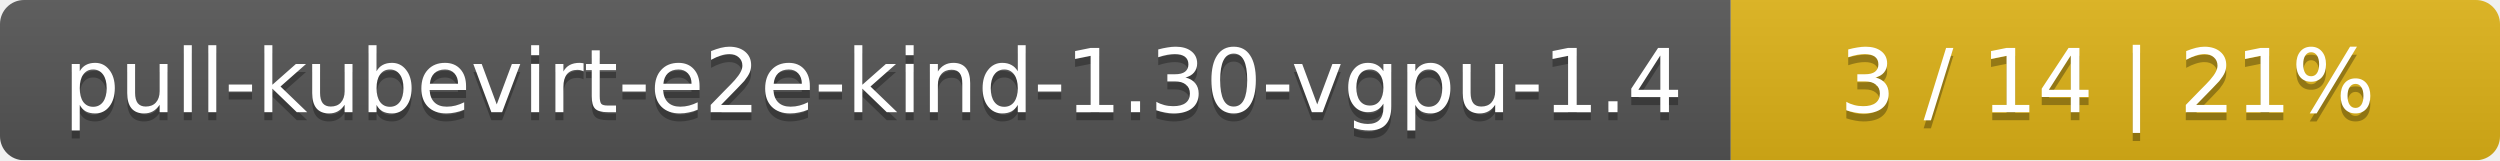
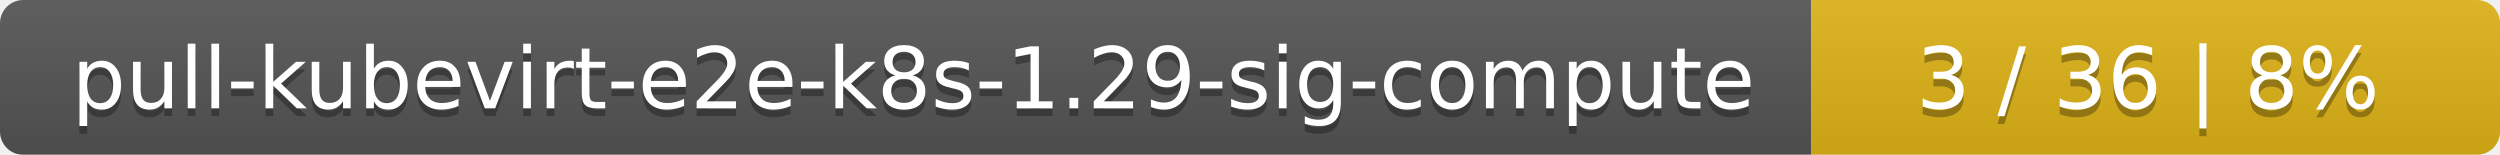
- <svg xmlns="http://www.w3.org/2000/svg" width="312" height="20">
+ <svg xmlns="http://www.w3.org/2000/svg" width="323" height="20">
  <linearGradient id="smooth" x2="0" y2="100%">
    <stop offset="0" stop-color="#bbb" stop-opacity=".1" />
    <stop offset="1" stop-opacity=".1" />
  </linearGradient>
  <mask id="round">
-     <rect width="312" height="20" rx="3" fill="#fff" />
+     <rect width="323" height="20" rx="3" fill="#fff" />
  </mask>
  <g mask="url(#round)">
-     <rect width="216" height="20" fill="#555" />
-     <rect x="216" width="96" height="20" fill="#dfb317" />
-     <rect width="312" height="20" fill="url(#smooth)" />
+     <rect width="234" height="20" fill="#555" />
+     <rect x="234" width="89" height="20" fill="#dfb317" />
+     <rect width="323" height="20" fill="url(#smooth)" />
  </g>
  <g fill="#fff" text-anchor="middle" font-family="DejaVu Sans,Verdana,Geneva,sans-serif" font-size="11">
-     <text x="109" y="15" fill="#010101" fill-opacity=".3">pull-kubevirt-e2e-kind-1.30-vgpu-1.4</text>
-     <text x="109" y="14">pull-kubevirt-e2e-kind-1.30-vgpu-1.4</text>
-     <text x="263" y="15" fill="#010101" fill-opacity=".3">3 / 14    |    21%</text>
-     <text x="263" y="14">3 / 14    |    21%</text>
+     <text x="118" y="15" fill="#010101" fill-opacity=".3">pull-kubevirt-e2e-k8s-1.29-sig-compute</text>
+     <text x="118" y="14">pull-kubevirt-e2e-k8s-1.29-sig-compute</text>
+     <text x="277.5" y="15" fill="#010101" fill-opacity=".3">3 / 36    |    8%</text>
+     <text x="277.5" y="14">3 / 36    |    8%</text>
  </g>
</svg>
